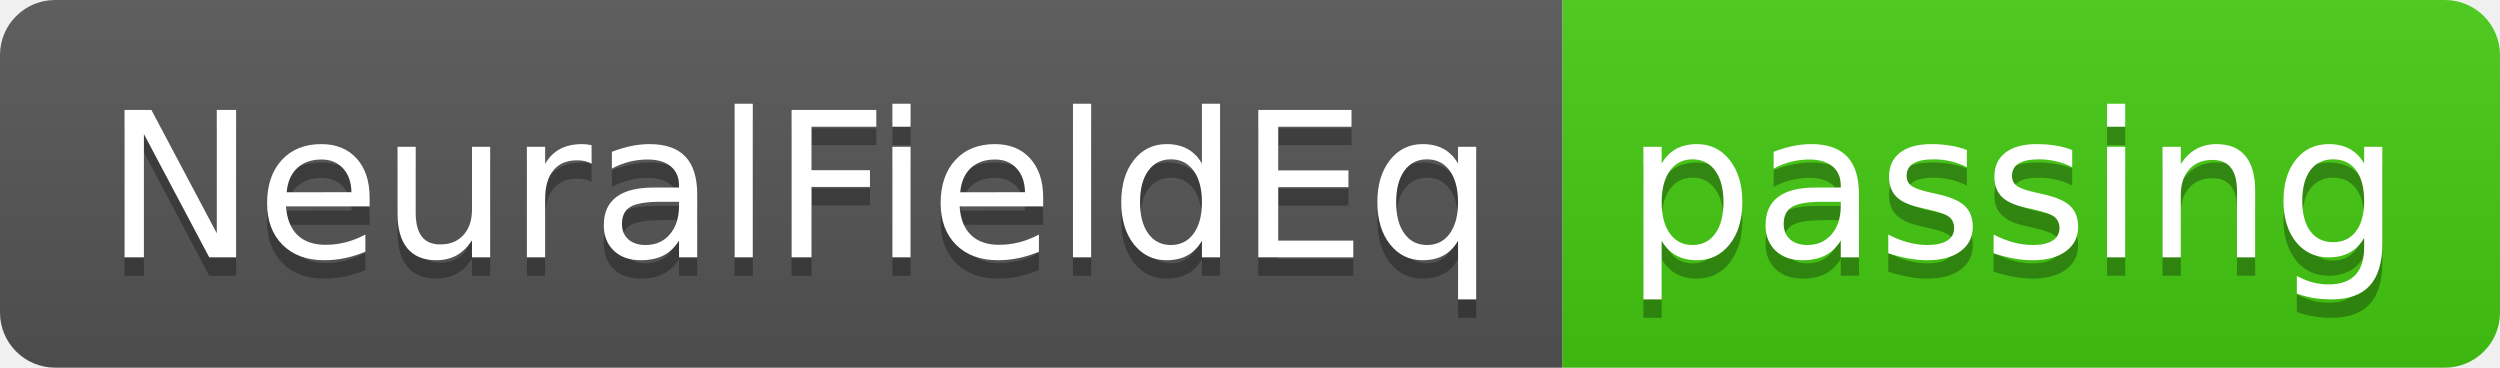
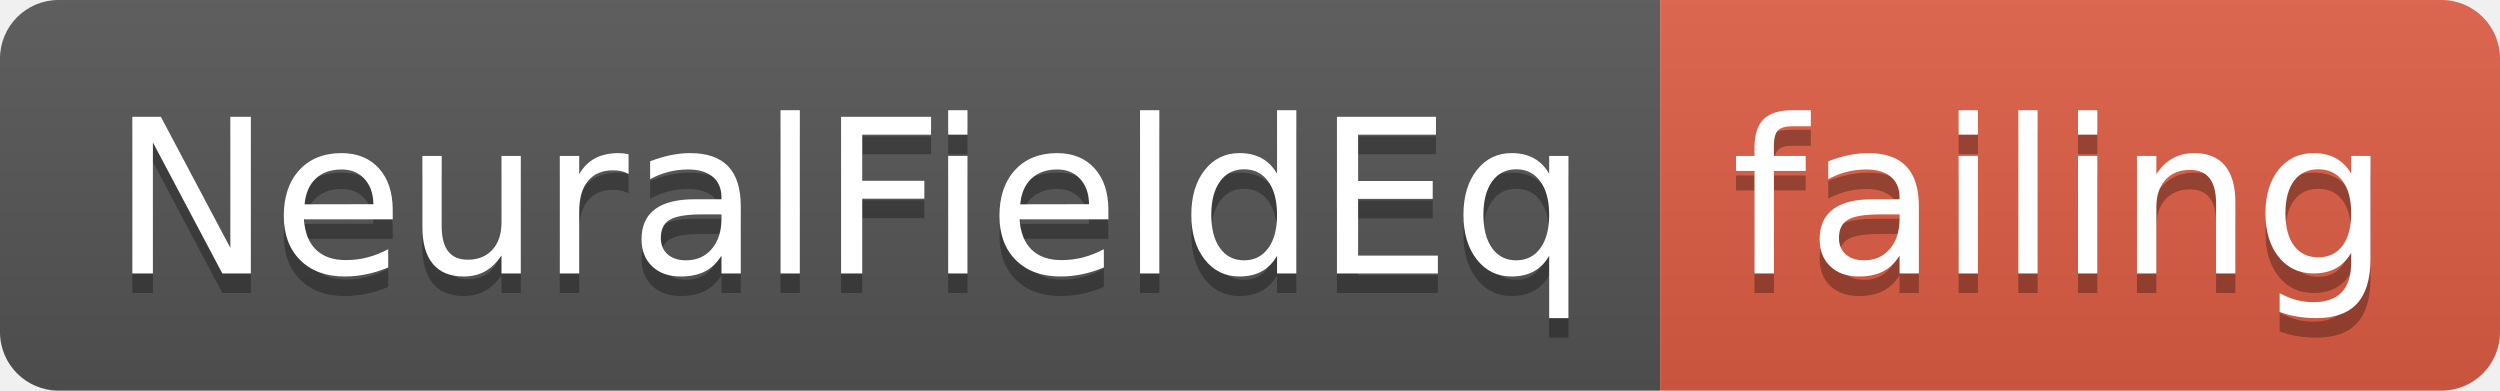
- <svg xmlns="http://www.w3.org/2000/svg" width="136" height="20">
+ <svg xmlns="http://www.w3.org/2000/svg" width="128" height="20">
  <linearGradient id="smooth" x2="0" y2="100%">
    <stop offset="0" stop-color="#bbb" stop-opacity=".1" />
    <stop offset="1" stop-opacity=".1" />
  </linearGradient>
  <clipPath id="round">
-     <rect width="136" height="20" rx="3" fill="#fff" />
+     <rect width="128" height="20" rx="3" fill="#fff" />
  </clipPath>
  <g clip-path="url(#round)">
    <rect width="85" height="20" fill="#555" />
-     <rect x="85" width="51" height="20" fill="#4c1" />
-     <rect width="136" height="20" fill="url(#smooth)" />
+     <rect x="85" width="43" height="20" fill="#e05d44" />
+     <rect width="128" height="20" fill="url(#smooth)" />
  </g>
  <g fill="#fff" text-anchor="middle" font-family="DejaVu Sans,Verdana,Geneva,sans-serif" font-size="110">
    <text x="435" y="150" fill="#010101" fill-opacity=".3" transform="scale(0.1)" textLength="750" lengthAdjust="spacing">NeuralFieldEq</text>
    <text x="435" y="140" transform="scale(0.1)" textLength="750" lengthAdjust="spacing">NeuralFieldEq</text>
-     <text x="1095" y="150" fill="#010101" fill-opacity=".3" transform="scale(0.1)" textLength="410" lengthAdjust="spacing">passing</text>
-     <text x="1095" y="140" transform="scale(0.1)" textLength="410" lengthAdjust="spacing">passing</text>
+     <text x="1055" y="150" fill="#010101" fill-opacity=".3" transform="scale(0.1)" textLength="330" lengthAdjust="spacing">failing</text>
+     <text x="1055" y="140" transform="scale(0.1)" textLength="330" lengthAdjust="spacing">failing</text>
  </g>
</svg>
